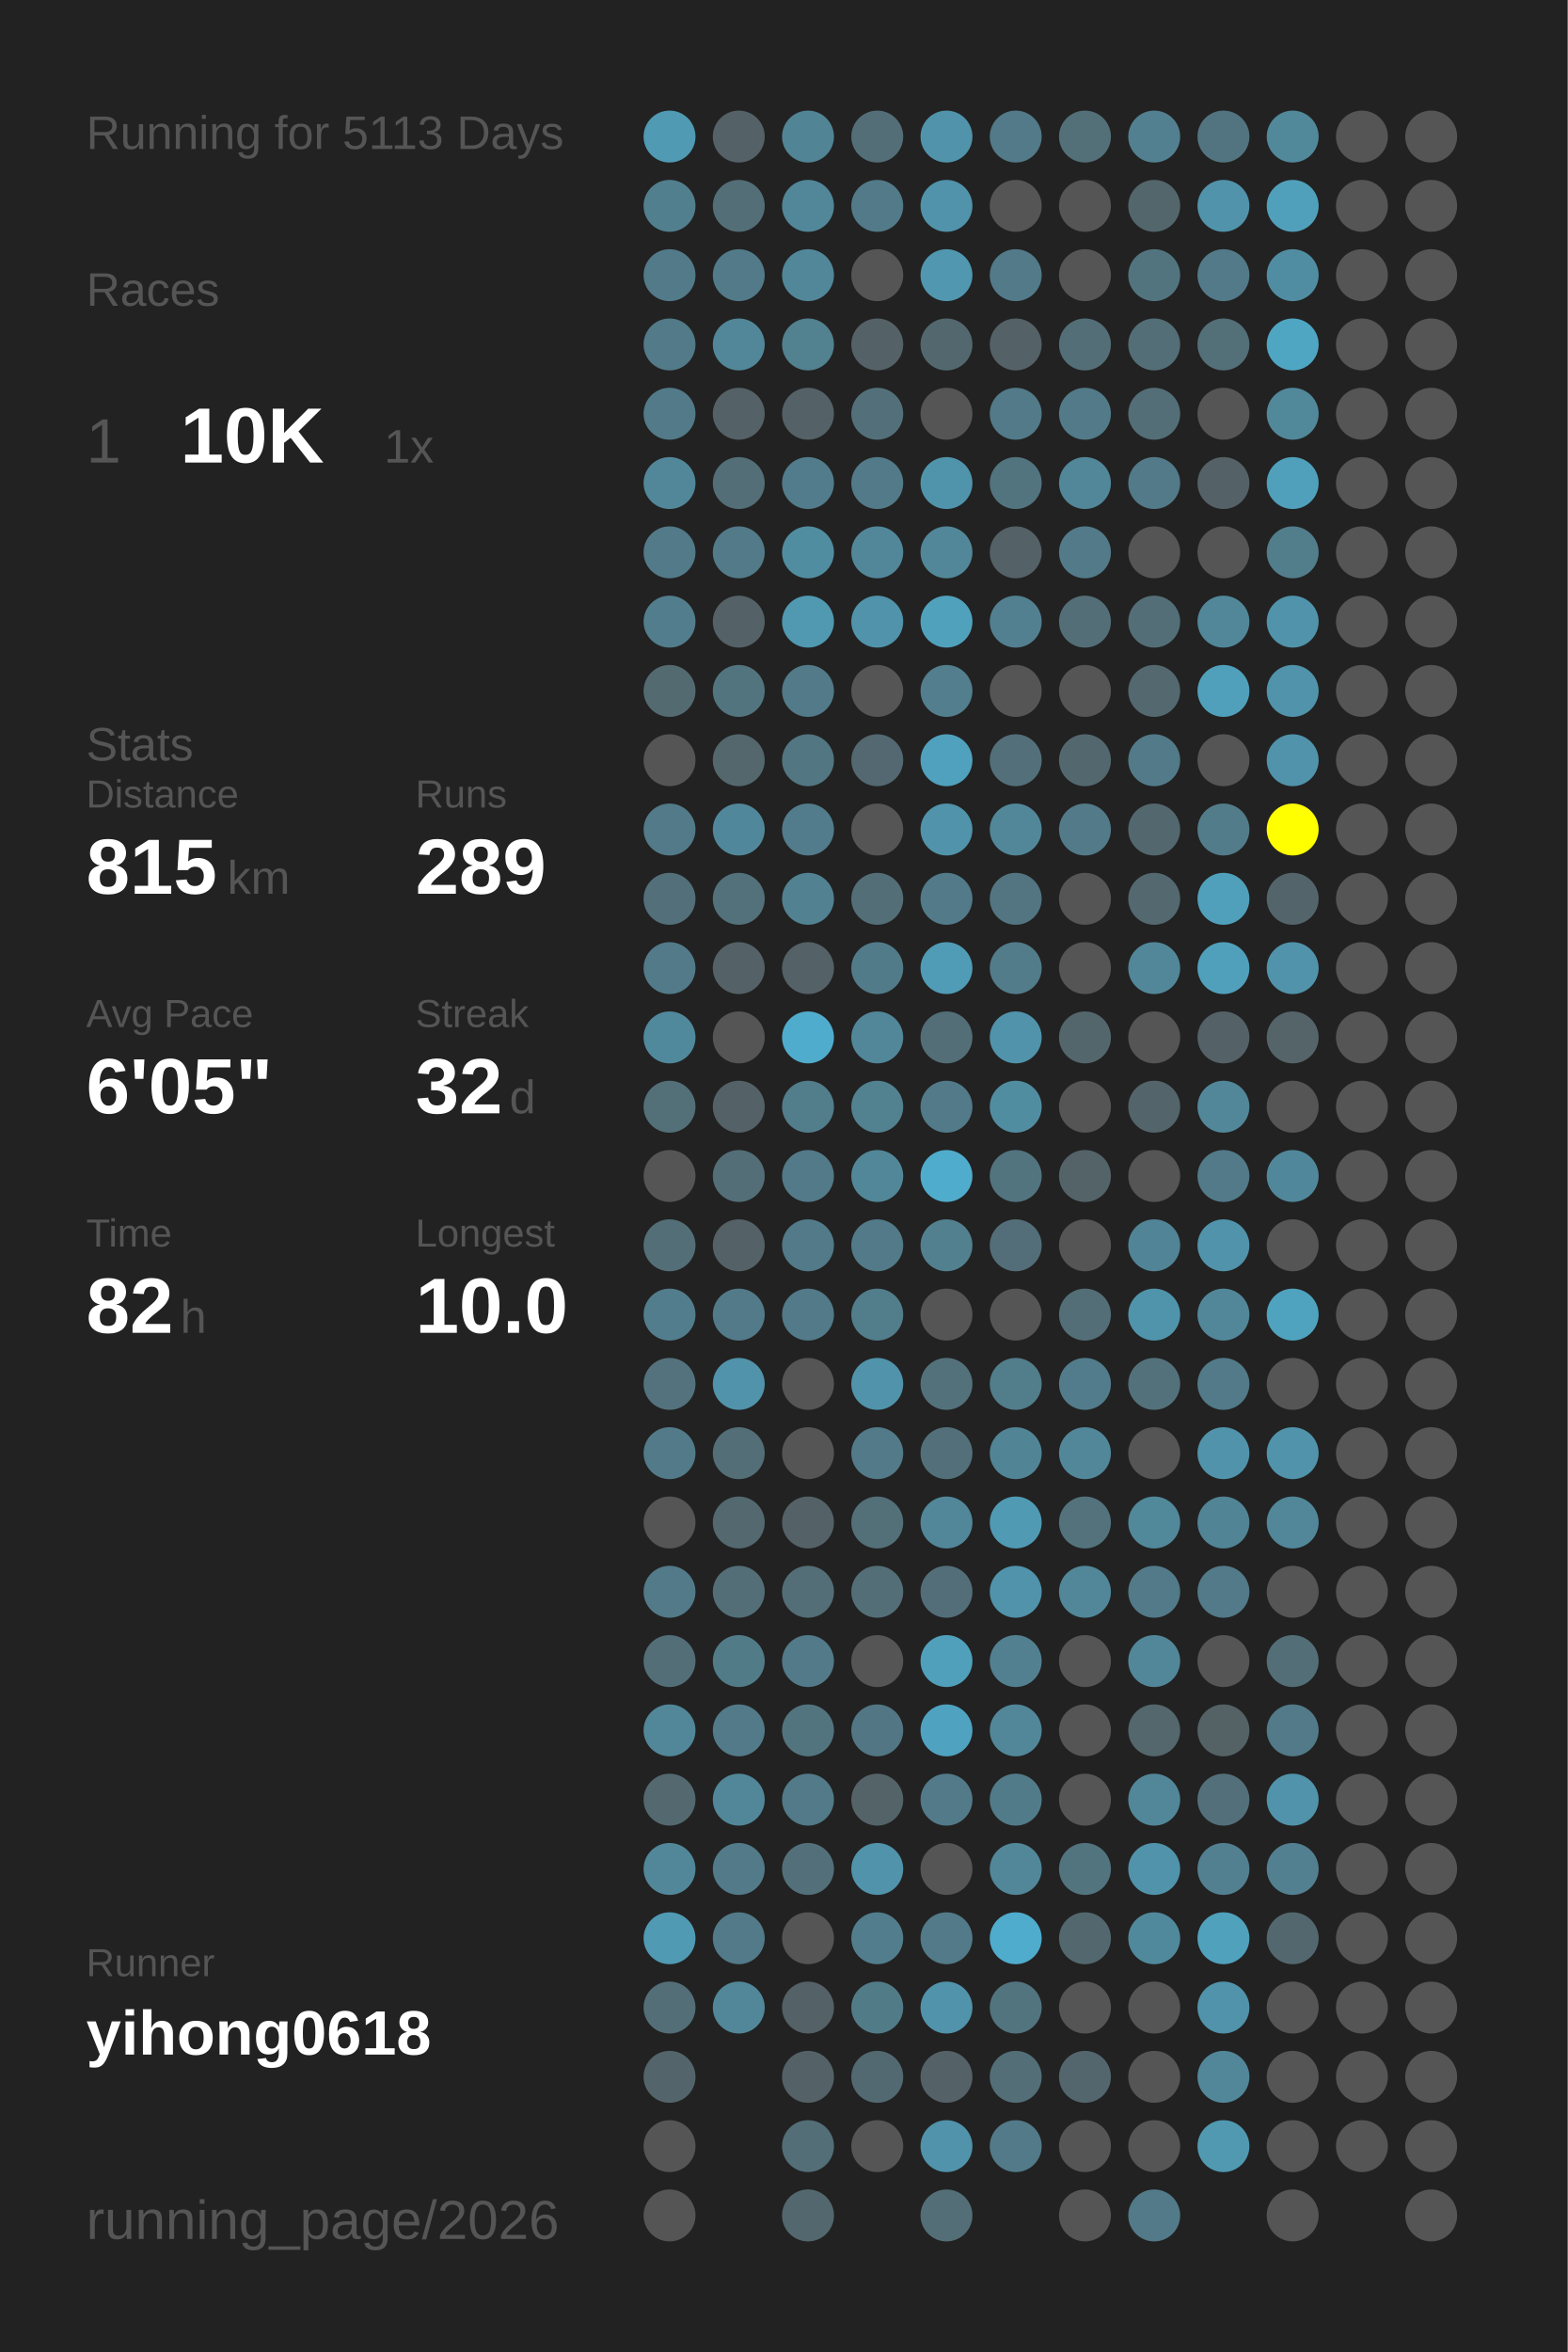
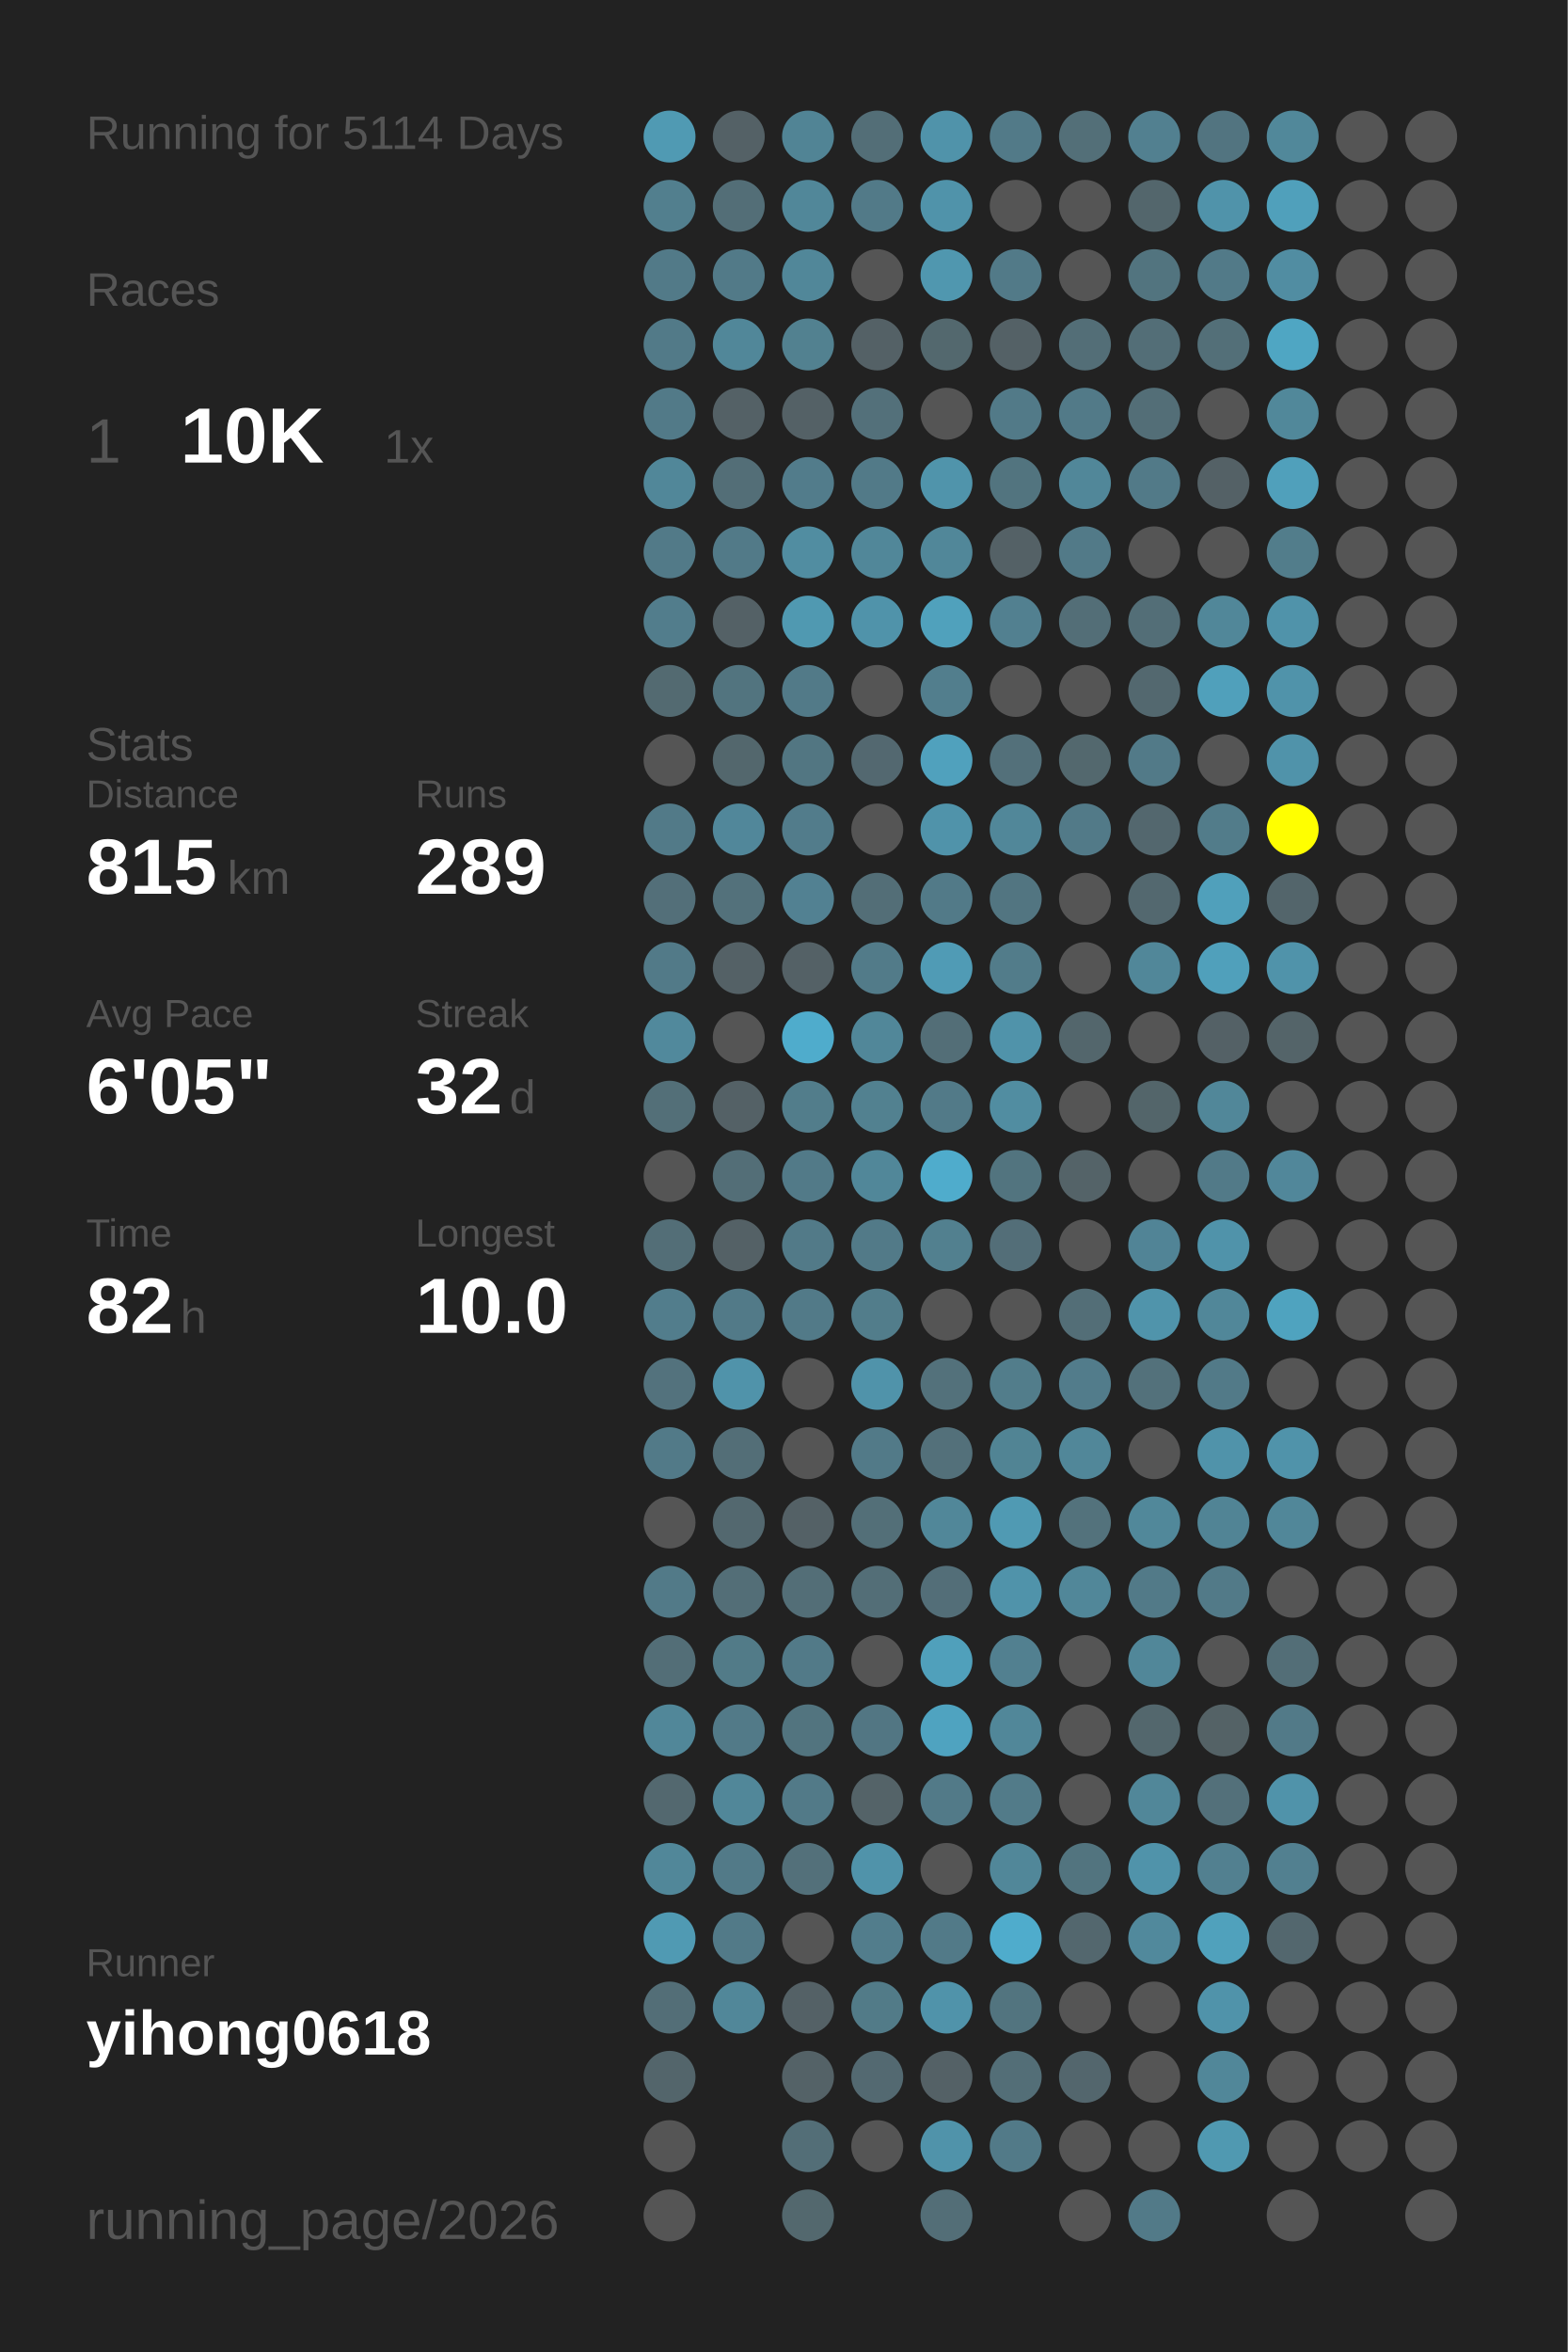
<svg xmlns="http://www.w3.org/2000/svg" baseProfile="full" height="300mm" version="1.1" viewBox="0,0,200,300" width="200mm">
  <defs />
  <rect fill="#222222" height="300" width="200" x="0" y="0" />
-   <text fill="#555555" style="font-size:6px; font-family:Arial;" x="11" y="19">Running for 5113 Days</text>
+   <text fill="#555555" style="font-size:6px; font-family:Arial;" x="11" y="19">Running for 5114 Days</text>
  <text fill="#555555" style="font-size:6px; font-family:Arial;" x="11" y="39">Races</text>
  <text fill="#555555" style="font-size:8px; font-family:Arial;" x="11" y="59">1</text>
  <text fill="#FFFFFF" style="font-size:10px; font-family:Arial; font-weight:bold;" x="23" y="59">10K</text>
  <text fill="#555555" style="font-size:6px; font-family:Arial;" x="49" y="59">1x</text>
  <text fill="#555555" style="font-size:6px; font-family:Arial;" x="11" y="97">Stats</text>
  <text fill="#555555" style="font-size:5px; font-family:Arial;" x="11" y="103">Distance</text>
  <text fill="#FFFFFF" style="font-size:10px; font-family:Arial; font-weight:bold;" x="11" y="114">815</text>
  <text fill="#555555" style="font-size:6px; font-family:Arial;" x="29" y="114">km</text>
  <text fill="#555555" style="font-size:5px; font-family:Arial;" x="53" y="103">Runs</text>
  <text fill="#FFFFFF" style="font-size:10px; font-family:Arial; font-weight:bold;" x="53" y="114">289</text>
  <text fill="#555555" style="font-size:5px; font-family:Arial;" x="11" y="131">Avg Pace</text>
  <text fill="#FFFFFF" style="font-size:10px; font-family:Arial; font-weight:bold;" x="11" y="142">6'05"</text>
  <text fill="#555555" style="font-size:5px; font-family:Arial;" x="53" y="131">Streak</text>
  <text fill="#FFFFFF" style="font-size:10px; font-family:Arial; font-weight:bold;" x="53" y="142">32</text>
  <text fill="#555555" style="font-size:6px; font-family:Arial;" x="65" y="142">d</text>
  <text fill="#555555" style="font-size:5px; font-family:Arial;" x="11" y="159">Time</text>
  <text fill="#FFFFFF" style="font-size:10px; font-family:Arial; font-weight:bold;" x="11" y="170">82</text>
  <text fill="#555555" style="font-size:6px; font-family:Arial;" x="23" y="170">h</text>
  <text fill="#555555" style="font-size:5px; font-family:Arial;" x="53" y="159">Longest</text>
  <text fill="#FFFFFF" style="font-size:10px; font-family:Arial; font-weight:bold;" x="53" y="170">10.0</text>
  <text fill="#555555" style="font-size:5px; font-family:Arial;" x="11" y="252.065">Runner</text>
  <text fill="#FFFFFF" style="font-size:8px; font-family:Arial; font-weight:bold;" x="11" y="262.065">yihong0618</text>
  <text fill="#555555" style="font-size:7px; font-family:Arial;" x="11" y="285.581">running_page/2026</text>
  <circle cx="85.417" cy="17.419" fill="#509ab3" r="3.312" />
  <circle cx="85.417" cy="26.258" fill="#527f8e" r="3.312" />
  <circle cx="85.417" cy="35.097" fill="#527a88" r="3.312" />
  <circle cx="85.417" cy="43.935" fill="#527a88" r="3.312" />
  <circle cx="85.417" cy="52.774" fill="#527a88" r="3.312" />
  <circle cx="85.417" cy="61.613" fill="#518799" r="3.312" />
  <circle cx="85.417" cy="70.452" fill="#527a88" r="3.312" />
  <circle cx="85.417" cy="79.29" fill="#527d8c" r="3.312" />
  <circle cx="85.417" cy="88.129" fill="#536a71" r="3.312" />
  <circle cx="85.417" cy="96.968" fill="#555555" r="3.312" />
  <circle cx="85.417" cy="105.806" fill="#527a88" r="3.312" />
  <circle cx="85.417" cy="114.645" fill="#536f79" r="3.312" />
  <circle cx="85.417" cy="123.484" fill="#527a88" r="3.312" />
  <circle cx="85.417" cy="132.323" fill="#51899c" r="3.312" />
  <circle cx="85.417" cy="141.161" fill="#536f78" r="3.312" />
  <circle cx="85.417" cy="150" fill="#555555" r="3.312" />
  <circle cx="85.417" cy="158.839" fill="#536e77" r="3.312" />
  <circle cx="85.417" cy="167.677" fill="#527d8c" r="3.312" />
  <circle cx="85.417" cy="176.516" fill="#53727d" r="3.312" />
  <circle cx="85.417" cy="185.355" fill="#527a88" r="3.312" />
  <circle cx="85.417" cy="194.194" fill="#555555" r="3.312" />
  <circle cx="85.417" cy="203.032" fill="#527a88" r="3.312" />
  <circle cx="85.417" cy="211.871" fill="#536e77" r="3.312" />
  <circle cx="85.417" cy="220.71" fill="#518799" r="3.312" />
  <circle cx="85.417" cy="229.548" fill="#53686f" r="3.312" />
  <circle cx="85.417" cy="238.387" fill="#518799" r="3.312" />
  <circle cx="85.417" cy="247.226" fill="#509ab3" r="3.312" />
  <circle cx="85.417" cy="256.065" fill="#536e77" r="3.312" />
  <circle cx="85.417" cy="264.903" fill="#53656b" r="3.312" />
  <circle cx="85.417" cy="273.742" fill="#555555" r="3.312" />
  <circle cx="85.417" cy="282.581" fill="#555555" r="3.312" />
  <circle cx="94.25" cy="17.419" fill="#546166" r="3.312" />
  <circle cx="94.25" cy="26.258" fill="#536e77" r="3.312" />
  <circle cx="94.25" cy="35.097" fill="#527a88" r="3.312" />
  <circle cx="94.25" cy="43.935" fill="#518799" r="3.312" />
  <circle cx="94.25" cy="52.774" fill="#546166" r="3.312" />
  <circle cx="94.25" cy="61.613" fill="#536e77" r="3.312" />
  <circle cx="94.25" cy="70.452" fill="#527a88" r="3.312" />
  <circle cx="94.25" cy="79.29" fill="#546166" r="3.312" />
  <circle cx="94.25" cy="88.129" fill="#52747f" r="3.312" />
  <circle cx="94.25" cy="96.968" fill="#53676d" r="3.312" />
  <circle cx="94.25" cy="105.806" fill="#51879a" r="3.312" />
  <circle cx="94.25" cy="114.645" fill="#53717b" r="3.312" />
  <circle cx="94.25" cy="123.484" fill="#546166" r="3.312" />
  <circle cx="94.25" cy="132.323" fill="#555555" r="3.312" />
  <circle cx="94.25" cy="141.161" fill="#546166" r="3.312" />
  <circle cx="94.25" cy="150" fill="#536e77" r="3.312" />
  <circle cx="94.25" cy="158.839" fill="#546166" r="3.312" />
  <circle cx="94.25" cy="167.677" fill="#527a88" r="3.312" />
  <circle cx="94.25" cy="176.516" fill="#5093aa" r="3.312" />
  <circle cx="94.25" cy="185.355" fill="#536e77" r="3.312" />
  <circle cx="94.25" cy="194.194" fill="#53686f" r="3.312" />
  <circle cx="94.25" cy="203.032" fill="#536e77" r="3.312" />
  <circle cx="94.25" cy="211.871" fill="#527b88" r="3.312" />
  <circle cx="94.25" cy="220.71" fill="#527a88" r="3.312" />
  <circle cx="94.25" cy="229.548" fill="#518799" r="3.312" />
  <circle cx="94.25" cy="238.387" fill="#527a88" r="3.312" />
  <circle cx="94.25" cy="247.226" fill="#527a88" r="3.312" />
  <circle cx="94.25" cy="256.065" fill="#518799" r="3.312" />
  <circle cx="103.083" cy="17.419" fill="#518495" r="3.312" />
  <circle cx="103.083" cy="26.258" fill="#518799" r="3.312" />
  <circle cx="103.083" cy="35.097" fill="#518799" r="3.312" />
  <circle cx="103.083" cy="43.935" fill="#528190" r="3.312" />
  <circle cx="103.083" cy="52.774" fill="#546166" r="3.312" />
  <circle cx="103.083" cy="61.613" fill="#527c8b" r="3.312" />
  <circle cx="103.083" cy="70.452" fill="#518da1" r="3.312" />
  <circle cx="103.083" cy="79.29" fill="#5099b1" r="3.312" />
  <circle cx="103.083" cy="88.129" fill="#527a88" r="3.312" />
  <circle cx="103.083" cy="96.968" fill="#527682" r="3.312" />
  <circle cx="103.083" cy="105.806" fill="#527c8b" r="3.312" />
  <circle cx="103.083" cy="114.645" fill="#528192" r="3.312" />
  <circle cx="103.083" cy="123.484" fill="#546166" r="3.312" />
  <circle cx="103.083" cy="132.323" fill="#4faccc" r="3.312" />
  <circle cx="103.083" cy="141.161" fill="#527d8b" r="3.312" />
  <circle cx="103.083" cy="150" fill="#527a88" r="3.312" />
  <circle cx="103.083" cy="158.839" fill="#527a88" r="3.312" />
  <circle cx="103.083" cy="167.677" fill="#527a88" r="3.312" />
  <circle cx="103.083" cy="176.516" fill="#555555" r="3.312" />
  <circle cx="103.083" cy="185.355" fill="#555555" r="3.312" />
  <circle cx="103.083" cy="194.194" fill="#546166" r="3.312" />
  <circle cx="103.083" cy="203.032" fill="#536e77" r="3.312" />
  <circle cx="103.083" cy="211.871" fill="#527a88" r="3.312" />
  <circle cx="103.083" cy="220.71" fill="#52747f" r="3.312" />
  <circle cx="103.083" cy="229.548" fill="#527a88" r="3.312" />
  <circle cx="103.083" cy="238.387" fill="#53707a" r="3.312" />
  <circle cx="103.083" cy="247.226" fill="#555555" r="3.312" />
  <circle cx="103.083" cy="256.065" fill="#546166" r="3.312" />
  <circle cx="103.083" cy="264.903" fill="#546267" r="3.312" />
  <circle cx="103.083" cy="273.742" fill="#536e77" r="3.312" />
  <circle cx="103.083" cy="282.581" fill="#53686e" r="3.312" />
  <circle cx="111.917" cy="17.419" fill="#536e77" r="3.312" />
  <circle cx="111.917" cy="26.258" fill="#527a88" r="3.312" />
  <circle cx="111.917" cy="35.097" fill="#555555" r="3.312" />
  <circle cx="111.917" cy="43.935" fill="#546166" r="3.312" />
  <circle cx="111.917" cy="52.774" fill="#53707a" r="3.312" />
  <circle cx="111.917" cy="61.613" fill="#527a88" r="3.312" />
  <circle cx="111.917" cy="70.452" fill="#518799" r="3.312" />
  <circle cx="111.917" cy="79.29" fill="#5093aa" r="3.312" />
  <circle cx="111.917" cy="88.129" fill="#555555" r="3.312" />
  <circle cx="111.917" cy="96.968" fill="#536870" r="3.312" />
  <circle cx="111.917" cy="105.806" fill="#555555" r="3.312" />
  <circle cx="111.917" cy="114.645" fill="#536e77" r="3.312" />
  <circle cx="111.917" cy="123.484" fill="#527b89" r="3.312" />
  <circle cx="111.917" cy="132.323" fill="#518799" r="3.312" />
  <circle cx="111.917" cy="141.161" fill="#528190" r="3.312" />
  <circle cx="111.917" cy="150" fill="#518799" r="3.312" />
  <circle cx="111.917" cy="158.839" fill="#527a88" r="3.312" />
  <circle cx="111.917" cy="167.677" fill="#527d8b" r="3.312" />
  <circle cx="111.917" cy="176.516" fill="#5093aa" r="3.312" />
  <circle cx="111.917" cy="185.355" fill="#527a88" r="3.312" />
  <circle cx="111.917" cy="194.194" fill="#536f78" r="3.312" />
  <circle cx="111.917" cy="203.032" fill="#536e77" r="3.312" />
  <circle cx="111.917" cy="211.871" fill="#555555" r="3.312" />
  <circle cx="111.917" cy="220.71" fill="#527683" r="3.312" />
  <circle cx="111.917" cy="229.548" fill="#546368" r="3.312" />
  <circle cx="111.917" cy="238.387" fill="#5093aa" r="3.312" />
  <circle cx="111.917" cy="247.226" fill="#527d8c" r="3.312" />
  <circle cx="111.917" cy="256.065" fill="#527b88" r="3.312" />
  <circle cx="111.917" cy="264.903" fill="#536971" r="3.312" />
  <circle cx="111.917" cy="273.742" fill="#555555" r="3.312" />
  <circle cx="120.75" cy="17.419" fill="#5093aa" r="3.312" />
  <circle cx="120.75" cy="26.258" fill="#5093aa" r="3.312" />
  <circle cx="120.75" cy="35.097" fill="#5097af" r="3.312" />
  <circle cx="120.75" cy="43.935" fill="#53686e" r="3.312" />
  <circle cx="120.75" cy="52.774" fill="#555555" r="3.312" />
  <circle cx="120.75" cy="61.613" fill="#5094ab" r="3.312" />
  <circle cx="120.75" cy="70.452" fill="#518799" r="3.312" />
  <circle cx="120.75" cy="79.29" fill="#50a1bc" r="3.312" />
  <circle cx="120.75" cy="88.129" fill="#527e8d" r="3.312" />
  <circle cx="120.75" cy="96.968" fill="#50a1bd" r="3.312" />
  <circle cx="120.75" cy="105.806" fill="#5093aa" r="3.312" />
  <circle cx="120.75" cy="114.645" fill="#527a88" r="3.312" />
  <circle cx="120.75" cy="123.484" fill="#509bb5" r="3.312" />
  <circle cx="120.75" cy="132.323" fill="#536e77" r="3.312" />
  <circle cx="120.75" cy="141.161" fill="#527a88" r="3.312" />
  <circle cx="120.75" cy="150" fill="#4faccc" r="3.312" />
  <circle cx="120.75" cy="158.839" fill="#52808f" r="3.312" />
  <circle cx="120.75" cy="167.677" fill="#555555" r="3.312" />
  <circle cx="120.75" cy="176.516" fill="#53717b" r="3.312" />
  <circle cx="120.75" cy="185.355" fill="#53707a" r="3.312" />
  <circle cx="120.75" cy="194.194" fill="#518799" r="3.312" />
  <circle cx="120.75" cy="203.032" fill="#536e78" r="3.312" />
  <circle cx="120.75" cy="211.871" fill="#50a0bb" r="3.312" />
  <circle cx="120.75" cy="220.71" fill="#4fa3c0" r="3.312" />
  <circle cx="120.75" cy="229.548" fill="#527a88" r="3.312" />
  <circle cx="120.75" cy="238.387" fill="#555555" r="3.312" />
  <circle cx="120.75" cy="247.226" fill="#527a88" r="3.312" />
  <circle cx="120.75" cy="256.065" fill="#5093aa" r="3.312" />
  <circle cx="120.75" cy="264.903" fill="#546166" r="3.312" />
  <circle cx="120.75" cy="273.742" fill="#5093aa" r="3.312" />
  <circle cx="120.75" cy="282.581" fill="#536e77" r="3.312" />
  <circle cx="129.583" cy="17.419" fill="#527a88" r="3.312" />
  <circle cx="129.583" cy="26.258" fill="#555555" r="3.312" />
  <circle cx="129.583" cy="35.097" fill="#527a88" r="3.312" />
  <circle cx="129.583" cy="43.935" fill="#546166" r="3.312" />
  <circle cx="129.583" cy="52.774" fill="#527a88" r="3.312" />
  <circle cx="129.583" cy="61.613" fill="#52747f" r="3.312" />
  <circle cx="129.583" cy="70.452" fill="#546166" r="3.312" />
  <circle cx="129.583" cy="79.29" fill="#528090" r="3.312" />
  <circle cx="129.583" cy="88.129" fill="#555555" r="3.312" />
  <circle cx="129.583" cy="96.968" fill="#53707a" r="3.312" />
  <circle cx="129.583" cy="105.806" fill="#518799" r="3.312" />
  <circle cx="129.583" cy="114.645" fill="#527581" r="3.312" />
  <circle cx="129.583" cy="123.484" fill="#527c8a" r="3.312" />
  <circle cx="129.583" cy="132.323" fill="#5093aa" r="3.312" />
  <circle cx="129.583" cy="141.161" fill="#518da1" r="3.312" />
  <circle cx="129.583" cy="150" fill="#52747f" r="3.312" />
  <circle cx="129.583" cy="158.839" fill="#536e78" r="3.312" />
  <circle cx="129.583" cy="167.677" fill="#555555" r="3.312" />
  <circle cx="129.583" cy="176.516" fill="#527d8b" r="3.312" />
  <circle cx="129.583" cy="185.355" fill="#518494" r="3.312" />
  <circle cx="129.583" cy="194.194" fill="#509ab3" r="3.312" />
  <circle cx="129.583" cy="203.032" fill="#5093aa" r="3.312" />
  <circle cx="129.583" cy="211.871" fill="#528090" r="3.312" />
  <circle cx="129.583" cy="220.71" fill="#518799" r="3.312" />
  <circle cx="129.583" cy="229.548" fill="#527b89" r="3.312" />
  <circle cx="129.583" cy="238.387" fill="#518799" r="3.312" />
  <circle cx="129.583" cy="247.226" fill="#4faccc" r="3.312" />
  <circle cx="129.583" cy="256.065" fill="#52747f" r="3.312" />
  <circle cx="129.583" cy="264.903" fill="#536e77" r="3.312" />
  <circle cx="129.583" cy="273.742" fill="#527a88" r="3.312" />
  <circle cx="138.417" cy="17.419" fill="#536f78" r="3.312" />
  <circle cx="138.417" cy="26.258" fill="#555555" r="3.312" />
  <circle cx="138.417" cy="35.097" fill="#555555" r="3.312" />
  <circle cx="138.417" cy="43.935" fill="#536e77" r="3.312" />
  <circle cx="138.417" cy="52.774" fill="#527a88" r="3.312" />
  <circle cx="138.417" cy="61.613" fill="#518799" r="3.312" />
  <circle cx="138.417" cy="70.452" fill="#527a88" r="3.312" />
  <circle cx="138.417" cy="79.29" fill="#536e77" r="3.312" />
  <circle cx="138.417" cy="88.129" fill="#555555" r="3.312" />
  <circle cx="138.417" cy="96.968" fill="#53686e" r="3.312" />
  <circle cx="138.417" cy="105.806" fill="#527a88" r="3.312" />
  <circle cx="138.417" cy="114.645" fill="#555555" r="3.312" />
  <circle cx="138.417" cy="123.484" fill="#555555" r="3.312" />
  <circle cx="138.417" cy="132.323" fill="#53666c" r="3.312" />
  <circle cx="138.417" cy="141.161" fill="#555555" r="3.312" />
  <circle cx="138.417" cy="150" fill="#546368" r="3.312" />
  <circle cx="138.417" cy="158.839" fill="#555555" r="3.312" />
  <circle cx="138.417" cy="167.677" fill="#536e77" r="3.312" />
  <circle cx="138.417" cy="176.516" fill="#527c8b" r="3.312" />
  <circle cx="138.417" cy="185.355" fill="#518799" r="3.312" />
  <circle cx="138.417" cy="194.194" fill="#53727c" r="3.312" />
  <circle cx="138.417" cy="203.032" fill="#518799" r="3.312" />
  <circle cx="138.417" cy="211.871" fill="#555555" r="3.312" />
  <circle cx="138.417" cy="220.71" fill="#555555" r="3.312" />
  <circle cx="138.417" cy="229.548" fill="#555555" r="3.312" />
  <circle cx="138.417" cy="238.387" fill="#52747f" r="3.312" />
  <circle cx="138.417" cy="247.226" fill="#53676e" r="3.312" />
  <circle cx="138.417" cy="256.065" fill="#555555" r="3.312" />
  <circle cx="138.417" cy="264.903" fill="#53666d" r="3.312" />
  <circle cx="138.417" cy="273.742" fill="#555555" r="3.312" />
  <circle cx="138.417" cy="282.581" fill="#555555" r="3.312" />
  <circle cx="147.25" cy="17.419" fill="#528090" r="3.312" />
  <circle cx="147.25" cy="26.258" fill="#53666c" r="3.312" />
  <circle cx="147.25" cy="35.097" fill="#52747f" r="3.312" />
  <circle cx="147.25" cy="43.935" fill="#536e77" r="3.312" />
  <circle cx="147.25" cy="52.774" fill="#536e77" r="3.312" />
  <circle cx="147.25" cy="61.613" fill="#527a88" r="3.312" />
  <circle cx="147.25" cy="70.452" fill="#555555" r="3.312" />
  <circle cx="147.25" cy="79.29" fill="#536e77" r="3.312" />
  <circle cx="147.25" cy="88.129" fill="#53686f" r="3.312" />
  <circle cx="147.25" cy="96.968" fill="#527a88" r="3.312" />
  <circle cx="147.25" cy="105.806" fill="#53676e" r="3.312" />
  <circle cx="147.25" cy="114.645" fill="#53686f" r="3.312" />
  <circle cx="147.25" cy="123.484" fill="#518799" r="3.312" />
  <circle cx="147.25" cy="132.323" fill="#555555" r="3.312" />
  <circle cx="147.25" cy="141.161" fill="#53656a" r="3.312" />
  <circle cx="147.25" cy="150" fill="#555555" r="3.312" />
  <circle cx="147.25" cy="158.839" fill="#518496" r="3.312" />
  <circle cx="147.25" cy="167.677" fill="#5094ab" r="3.312" />
  <circle cx="147.25" cy="176.516" fill="#53717b" r="3.312" />
  <circle cx="147.25" cy="185.355" fill="#555555" r="3.312" />
  <circle cx="147.25" cy="194.194" fill="#51889a" r="3.312" />
  <circle cx="147.25" cy="203.032" fill="#527a88" r="3.312" />
  <circle cx="147.25" cy="211.871" fill="#518799" r="3.312" />
  <circle cx="147.25" cy="220.71" fill="#53676d" r="3.312" />
  <circle cx="147.25" cy="229.548" fill="#518799" r="3.312" />
  <circle cx="147.25" cy="238.387" fill="#5093aa" r="3.312" />
  <circle cx="147.25" cy="247.226" fill="#51899c" r="3.312" />
  <circle cx="147.25" cy="256.065" fill="#555555" r="3.312" />
  <circle cx="147.25" cy="264.903" fill="#555555" r="3.312" />
  <circle cx="147.25" cy="273.742" fill="#555555" r="3.312" />
  <circle cx="147.25" cy="282.581" fill="#527a88" r="3.312" />
  <circle cx="156.083" cy="17.419" fill="#527480" r="3.312" />
  <circle cx="156.083" cy="26.258" fill="#5093aa" r="3.312" />
  <circle cx="156.083" cy="35.097" fill="#527a88" r="3.312" />
  <circle cx="156.083" cy="43.935" fill="#536f78" r="3.312" />
  <circle cx="156.083" cy="52.774" fill="#555555" r="3.312" />
  <circle cx="156.083" cy="61.613" fill="#546166" r="3.312" />
  <circle cx="156.083" cy="70.452" fill="#555555" r="3.312" />
  <circle cx="156.083" cy="79.29" fill="#518799" r="3.312" />
  <circle cx="156.083" cy="88.129" fill="#50a0bb" r="3.312" />
  <circle cx="156.083" cy="96.968" fill="#555555" r="3.312" />
  <circle cx="156.083" cy="105.806" fill="#527c8a" r="3.312" />
  <circle cx="156.083" cy="114.645" fill="#50a0bb" r="3.312" />
  <circle cx="156.083" cy="123.484" fill="#50a0bb" r="3.312" />
  <circle cx="156.083" cy="132.323" fill="#546166" r="3.312" />
  <circle cx="156.083" cy="141.161" fill="#518799" r="3.312" />
  <circle cx="156.083" cy="150" fill="#527a88" r="3.312" />
  <circle cx="156.083" cy="158.839" fill="#5093aa" r="3.312" />
  <circle cx="156.083" cy="167.677" fill="#518799" r="3.312" />
  <circle cx="156.083" cy="176.516" fill="#527a88" r="3.312" />
  <circle cx="156.083" cy="185.355" fill="#5093aa" r="3.312" />
  <circle cx="156.083" cy="194.194" fill="#518495" r="3.312" />
  <circle cx="156.083" cy="203.032" fill="#527a88" r="3.312" />
  <circle cx="156.083" cy="211.871" fill="#555555" r="3.312" />
  <circle cx="156.083" cy="220.71" fill="#546266" r="3.312" />
  <circle cx="156.083" cy="229.548" fill="#53707a" r="3.312" />
  <circle cx="156.083" cy="238.387" fill="#528090" r="3.312" />
  <circle cx="156.083" cy="247.226" fill="#50a1bc" r="3.312" />
  <circle cx="156.083" cy="256.065" fill="#5093aa" r="3.312" />
  <circle cx="156.083" cy="264.903" fill="#518799" r="3.312" />
  <circle cx="156.083" cy="273.742" fill="#5099b1" r="3.312" />
  <circle cx="164.917" cy="17.419" fill="#51889a" r="3.312" />
  <circle cx="164.917" cy="26.258" fill="#50a0bb" r="3.312" />
  <circle cx="164.917" cy="35.097" fill="#518da2" r="3.312" />
  <circle cx="164.917" cy="43.935" fill="#4fa6c3" r="3.312" />
  <circle cx="164.917" cy="52.774" fill="#51889a" r="3.312" />
  <circle cx="164.917" cy="61.613" fill="#50a0bb" r="3.312" />
  <circle cx="164.917" cy="70.452" fill="#527d8b" r="3.312" />
  <circle cx="164.917" cy="79.29" fill="#5093aa" r="3.312" />
  <circle cx="164.917" cy="88.129" fill="#5093aa" r="3.312" />
  <circle cx="164.917" cy="96.968" fill="#5093aa" r="3.312" />
  <circle cx="164.917" cy="105.806" fill="#FFFF00" r="3.312" />
  <circle cx="164.917" cy="114.645" fill="#53656b" r="3.312" />
  <circle cx="164.917" cy="123.484" fill="#5093aa" r="3.312" />
  <circle cx="164.917" cy="132.323" fill="#546469" r="3.312" />
  <circle cx="164.917" cy="141.161" fill="#555555" r="3.312" />
  <circle cx="164.917" cy="150" fill="#51879a" r="3.312" />
  <circle cx="164.917" cy="158.839" fill="#555555" r="3.312" />
  <circle cx="164.917" cy="167.677" fill="#4fa3bf" r="3.312" />
  <circle cx="164.917" cy="176.516" fill="#555555" r="3.312" />
  <circle cx="164.917" cy="185.355" fill="#5093aa" r="3.312" />
  <circle cx="164.917" cy="194.194" fill="#518799" r="3.312" />
  <circle cx="164.917" cy="203.032" fill="#555555" r="3.312" />
  <circle cx="164.917" cy="211.871" fill="#536e77" r="3.312" />
  <circle cx="164.917" cy="220.71" fill="#527a88" r="3.312" />
  <circle cx="164.917" cy="229.548" fill="#5093aa" r="3.312" />
  <circle cx="164.917" cy="238.387" fill="#528090" r="3.312" />
  <circle cx="164.917" cy="247.226" fill="#53676e" r="3.312" />
  <circle cx="164.917" cy="256.065" fill="#555555" r="3.312" />
  <circle cx="164.917" cy="264.903" fill="#555555" r="3.312" />
  <circle cx="164.917" cy="273.742" fill="#555555" r="3.312" />
  <circle cx="164.917" cy="282.581" fill="#555555" r="3.312" />
  <circle cx="173.75" cy="17.419" fill="#555555" r="3.312" />
  <circle cx="173.75" cy="26.258" fill="#555555" r="3.312" />
  <circle cx="173.75" cy="35.097" fill="#555555" r="3.312" />
  <circle cx="173.75" cy="43.935" fill="#555555" r="3.312" />
  <circle cx="173.75" cy="52.774" fill="#555555" r="3.312" />
  <circle cx="173.75" cy="61.613" fill="#555555" r="3.312" />
  <circle cx="173.75" cy="70.452" fill="#555555" r="3.312" />
  <circle cx="173.75" cy="79.29" fill="#555555" r="3.312" />
  <circle cx="173.75" cy="88.129" fill="#555555" r="3.312" />
  <circle cx="173.75" cy="96.968" fill="#555555" r="3.312" />
  <circle cx="173.75" cy="105.806" fill="#555555" r="3.312" />
  <circle cx="173.75" cy="114.645" fill="#555555" r="3.312" />
  <circle cx="173.75" cy="123.484" fill="#555555" r="3.312" />
  <circle cx="173.75" cy="132.323" fill="#555555" r="3.312" />
  <circle cx="173.75" cy="141.161" fill="#555555" r="3.312" />
  <circle cx="173.75" cy="150" fill="#555555" r="3.312" />
  <circle cx="173.75" cy="158.839" fill="#555555" r="3.312" />
  <circle cx="173.75" cy="167.677" fill="#555555" r="3.312" />
  <circle cx="173.75" cy="176.516" fill="#555555" r="3.312" />
  <circle cx="173.75" cy="185.355" fill="#555555" r="3.312" />
  <circle cx="173.75" cy="194.194" fill="#555555" r="3.312" />
  <circle cx="173.75" cy="203.032" fill="#555555" r="3.312" />
  <circle cx="173.75" cy="211.871" fill="#555555" r="3.312" />
  <circle cx="173.75" cy="220.71" fill="#555555" r="3.312" />
  <circle cx="173.75" cy="229.548" fill="#555555" r="3.312" />
  <circle cx="173.75" cy="238.387" fill="#555555" r="3.312" />
  <circle cx="173.75" cy="247.226" fill="#555555" r="3.312" />
  <circle cx="173.75" cy="256.065" fill="#555555" r="3.312" />
  <circle cx="173.75" cy="264.903" fill="#555555" r="3.312" />
  <circle cx="173.75" cy="273.742" fill="#555555" r="3.312" />
  <circle cx="182.583" cy="17.419" fill="#555555" r="3.312" />
  <circle cx="182.583" cy="26.258" fill="#555555" r="3.312" />
  <circle cx="182.583" cy="35.097" fill="#555555" r="3.312" />
  <circle cx="182.583" cy="43.935" fill="#555555" r="3.312" />
  <circle cx="182.583" cy="52.774" fill="#555555" r="3.312" />
  <circle cx="182.583" cy="61.613" fill="#555555" r="3.312" />
  <circle cx="182.583" cy="70.452" fill="#555555" r="3.312" />
  <circle cx="182.583" cy="79.29" fill="#555555" r="3.312" />
  <circle cx="182.583" cy="88.129" fill="#555555" r="3.312" />
  <circle cx="182.583" cy="96.968" fill="#555555" r="3.312" />
  <circle cx="182.583" cy="105.806" fill="#555555" r="3.312" />
  <circle cx="182.583" cy="114.645" fill="#555555" r="3.312" />
  <circle cx="182.583" cy="123.484" fill="#555555" r="3.312" />
  <circle cx="182.583" cy="132.323" fill="#555555" r="3.312" />
  <circle cx="182.583" cy="141.161" fill="#555555" r="3.312" />
  <circle cx="182.583" cy="150" fill="#555555" r="3.312" />
  <circle cx="182.583" cy="158.839" fill="#555555" r="3.312" />
  <circle cx="182.583" cy="167.677" fill="#555555" r="3.312" />
  <circle cx="182.583" cy="176.516" fill="#555555" r="3.312" />
  <circle cx="182.583" cy="185.355" fill="#555555" r="3.312" />
  <circle cx="182.583" cy="194.194" fill="#555555" r="3.312" />
  <circle cx="182.583" cy="203.032" fill="#555555" r="3.312" />
  <circle cx="182.583" cy="211.871" fill="#555555" r="3.312" />
  <circle cx="182.583" cy="220.71" fill="#555555" r="3.312" />
  <circle cx="182.583" cy="229.548" fill="#555555" r="3.312" />
  <circle cx="182.583" cy="238.387" fill="#555555" r="3.312" />
  <circle cx="182.583" cy="247.226" fill="#555555" r="3.312" />
  <circle cx="182.583" cy="256.065" fill="#555555" r="3.312" />
  <circle cx="182.583" cy="264.903" fill="#555555" r="3.312" />
  <circle cx="182.583" cy="273.742" fill="#555555" r="3.312" />
  <circle cx="182.583" cy="282.581" fill="#555555" r="3.312" />
</svg>
